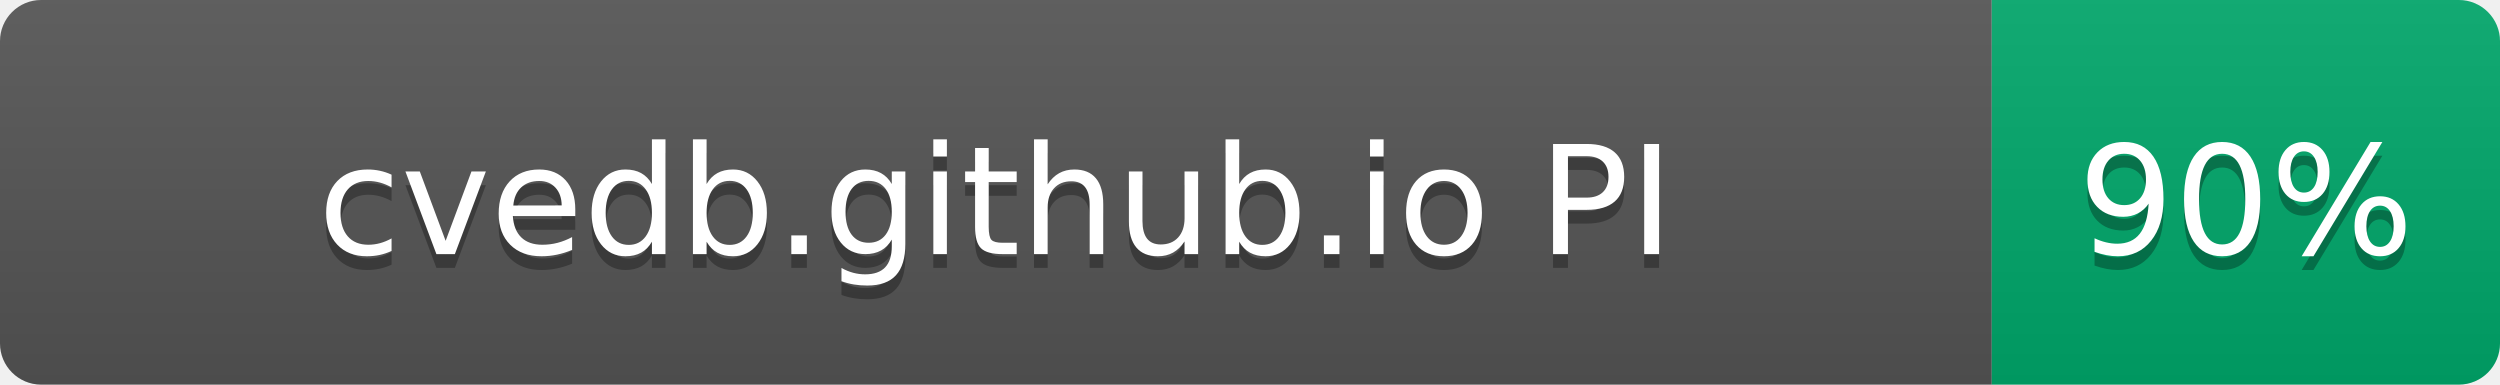
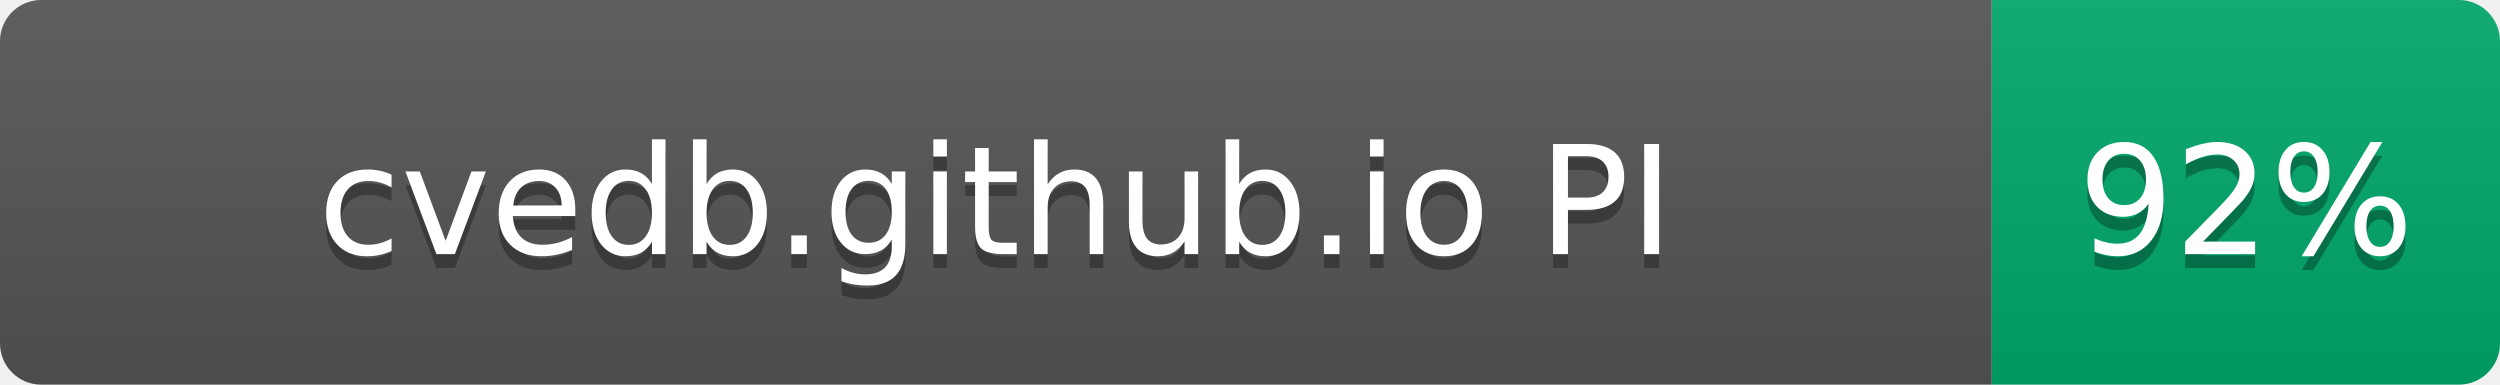
- <svg xmlns="http://www.w3.org/2000/svg" width="182" height="28" role="img" aria-label="cvedb.github.io PI: 90%">
+ <svg xmlns="http://www.w3.org/2000/svg" width="182" height="28" role="img" aria-label="cvedb.github.io PI: 92%">
  <linearGradient id="s" x2="0" y2="100%">
    <stop offset="0" stop-color="#bbb" stop-opacity=".1" />
    <stop offset="1" stop-opacity=".1" />
  </linearGradient>
  <clipPath id="r">
    <rect width="182" height="28" rx="3" fill="#fff" />
  </clipPath>
  <g clip-path="url(#r)">
    <rect width="145" height="28" fill="#555" />
    <rect x="145" width="37" height="28" fill="#00A86B" />
    <rect width="182" height="28" fill="url(#s)" />
  </g>
  <g fill="#fff" text-anchor="middle" font-family="Verdana,Geneva,DejaVu Sans,sans-serif" text-rendering="geometricPrecision" font-size="110">
    <text aria-hidden="true" x="725" y="195" fill="#010101" fill-opacity=".3" transform="scale(.1)" textLength="1116">cvedb.github.io PI</text>
    <text x="725" y="185" transform="scale(.1)" fill="#fff" textLength="1116">cvedb.github.io PI</text>
-     <text aria-hidden="true" x="1635" y="195" fill="#010101" fill-opacity=".3" transform="scale(.1)" textLength="210">90%</text>
-     <text x="1635" y="185" transform="scale(.1)" fill="#fff" textLength="210">90%</text>
+     <text aria-hidden="true" x="1635" y="195" fill="#010101" fill-opacity=".3" transform="scale(.1)" textLength="210">92%</text>
+     <text x="1635" y="185" transform="scale(.1)" fill="#fff" textLength="210">92%</text>
  </g>
</svg>
